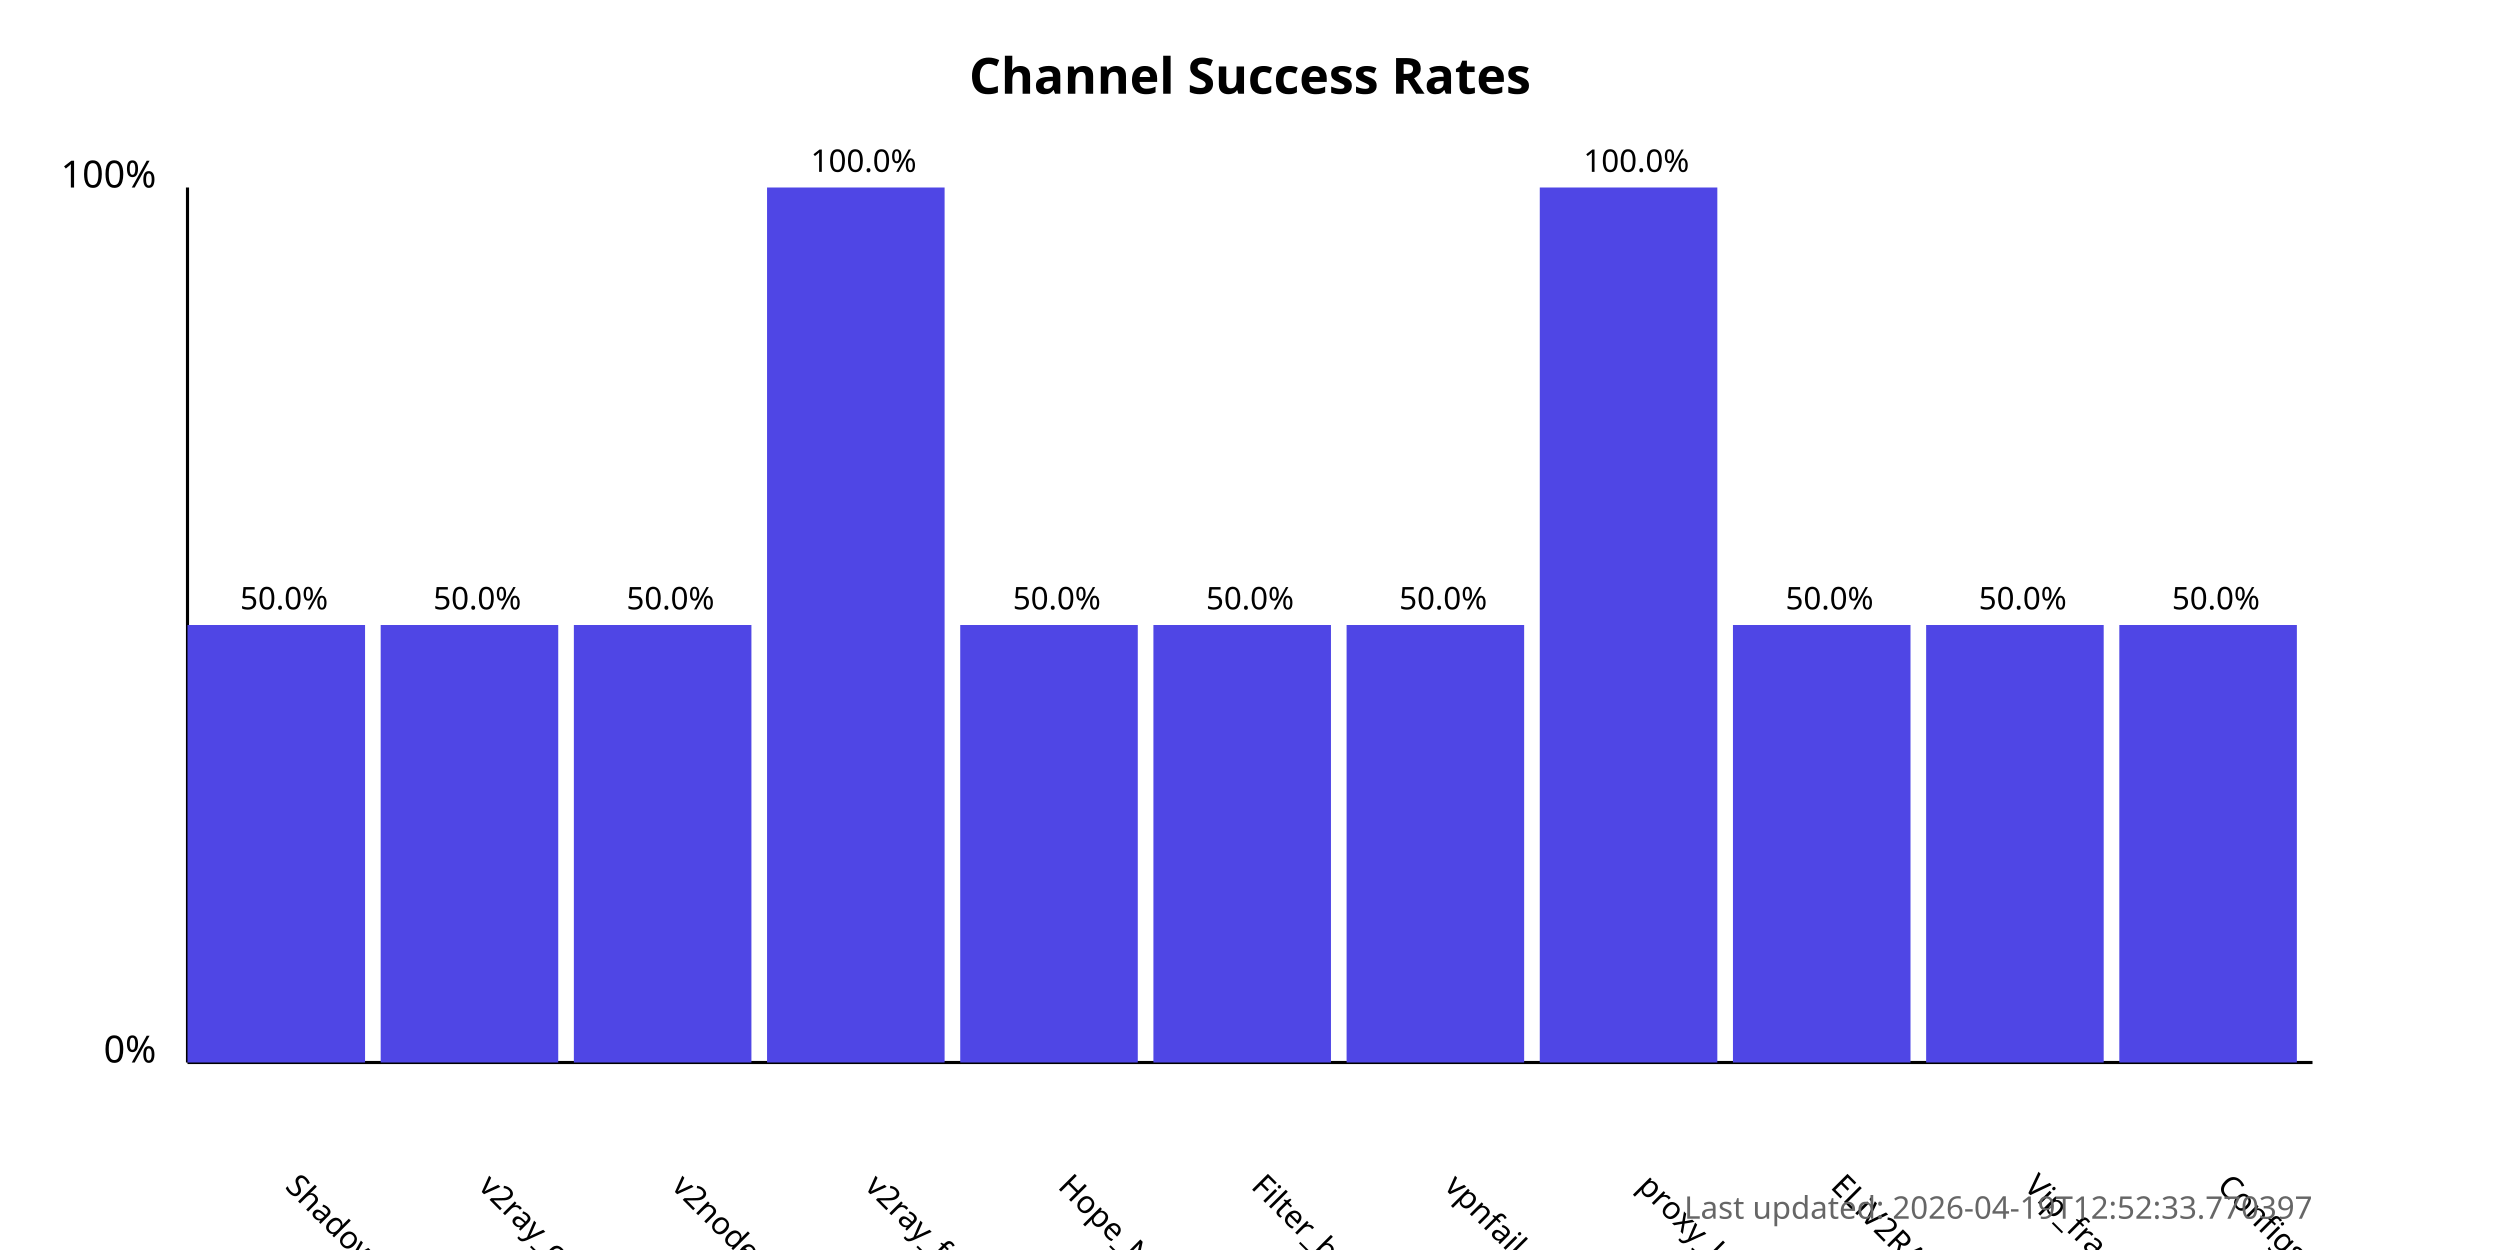
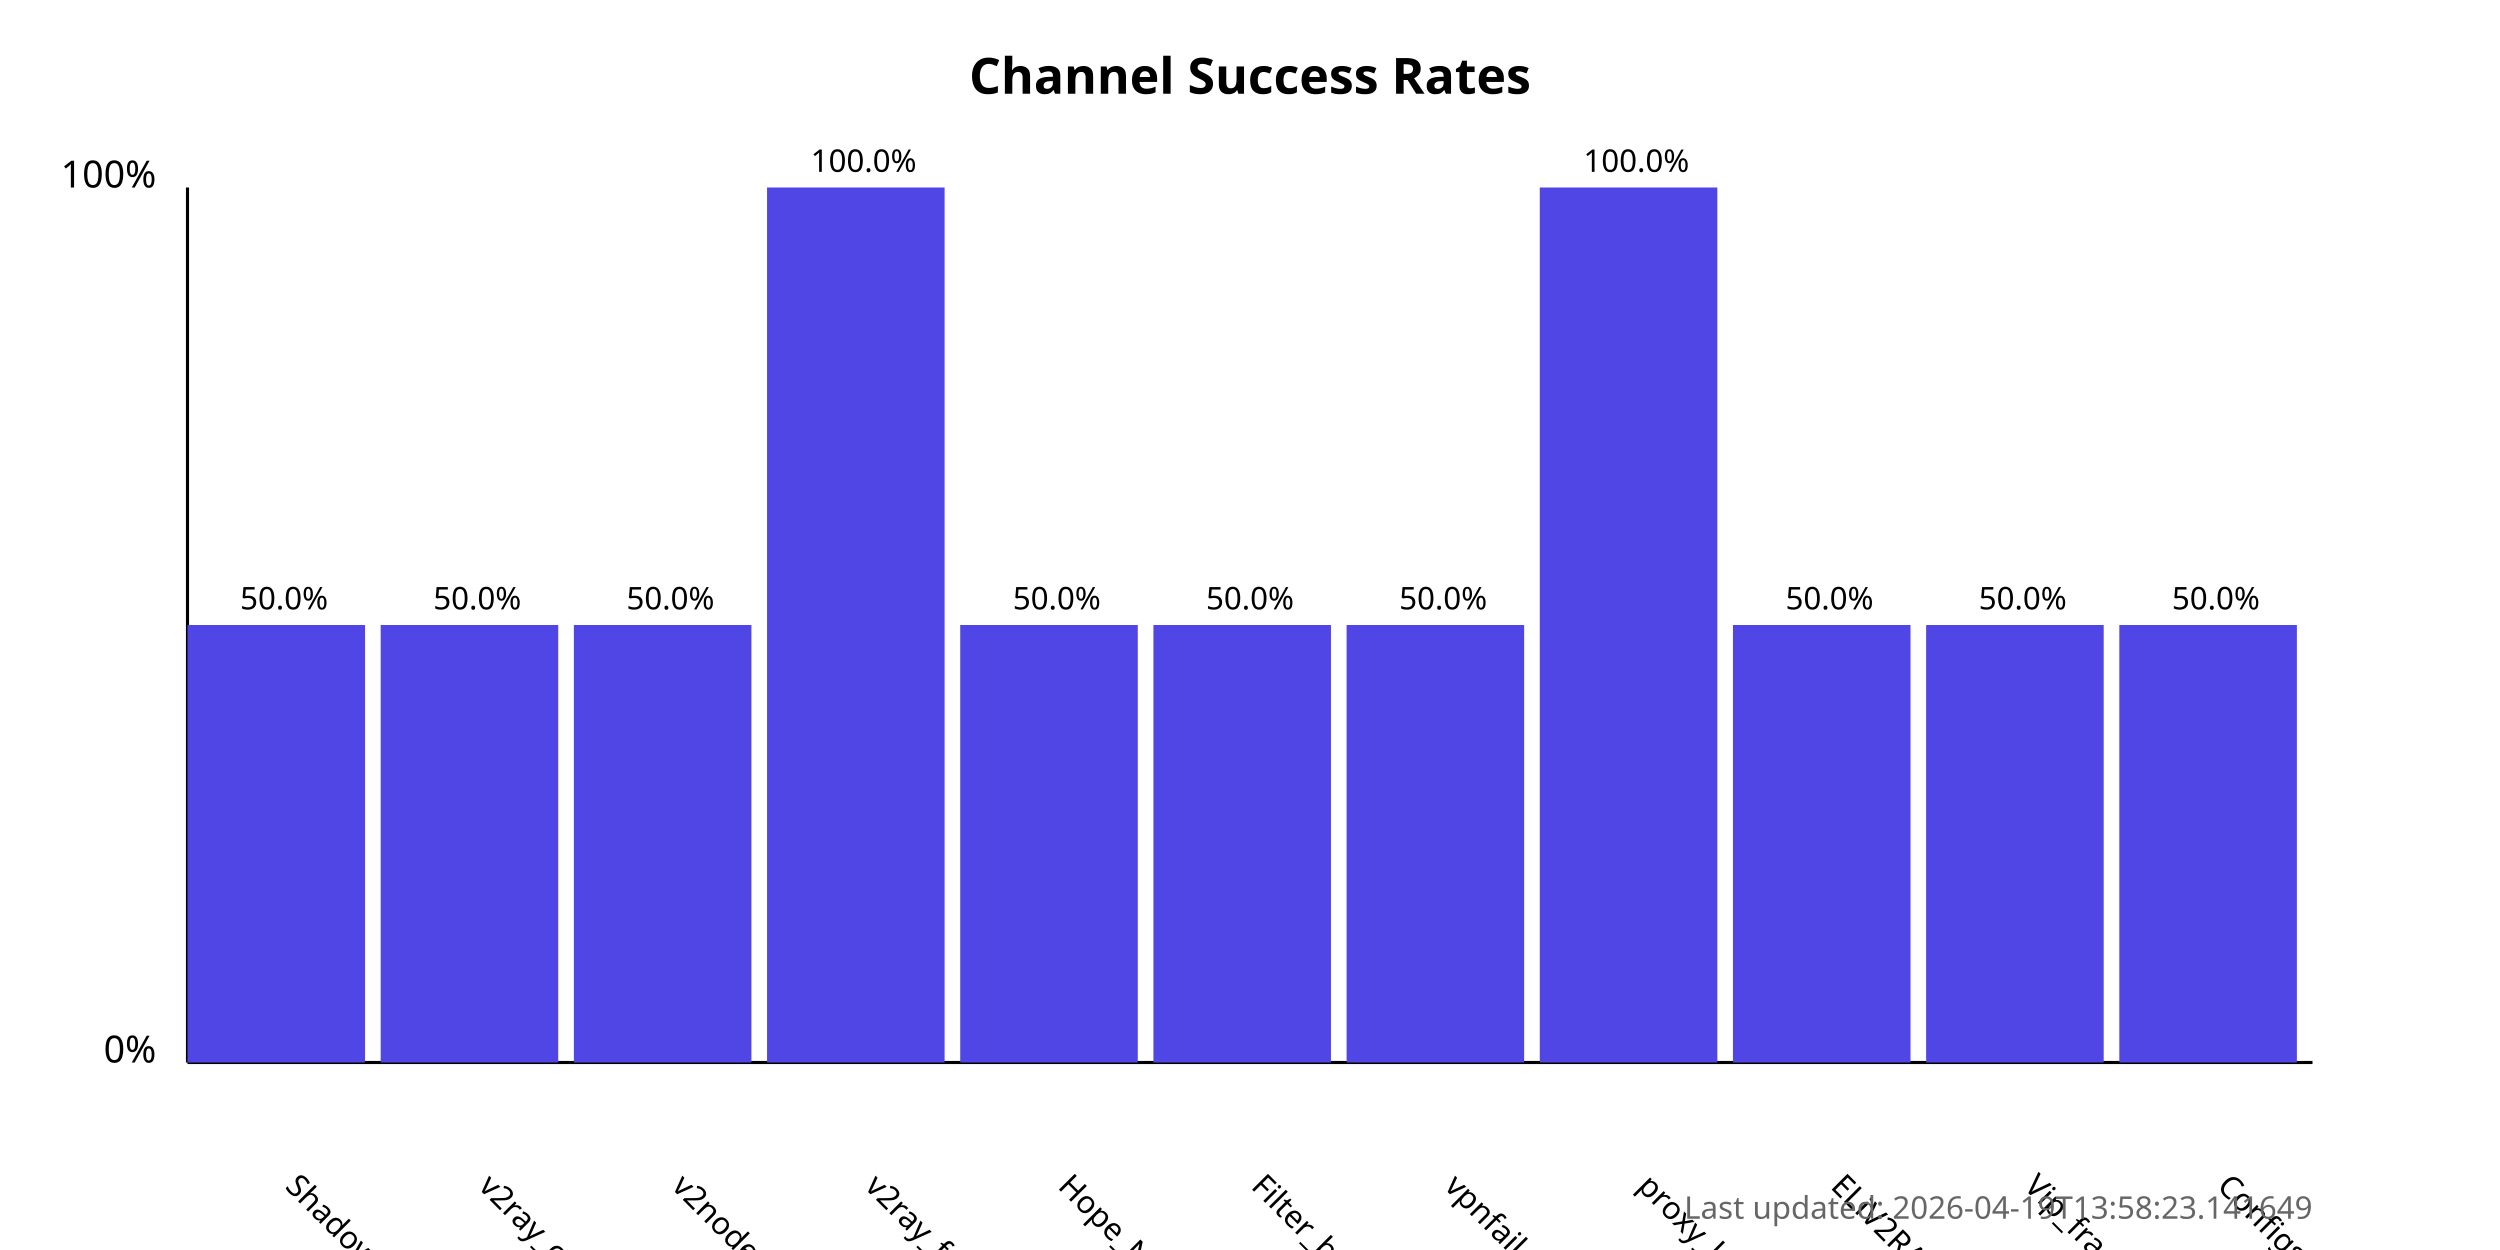
<svg xmlns="http://www.w3.org/2000/svg" width="800" height="400">
  <style>
            .chart-title { font: bold 16px sans-serif; }
            .axis-label { font: 12px sans-serif; }
            .tick-label { font: 10px sans-serif; }
            .bar { fill: #4f46e5; }
            .bar:hover { fill: #6366f1; }
            .timestamp { font: 10px sans-serif; fill: #666; }
        </style>
  <text x="400.0" y="30" text-anchor="middle" class="chart-title">
            Channel Success Rates
        </text>
  <line x1="60" y1="340" x2="60" y2="60" stroke="black" stroke-width="1" />
  <line x1="60" y1="340" x2="740" y2="340" stroke="black" stroke-width="1" />
  <text x="50" y="340" text-anchor="end" class="axis-label">0%</text>
  <text x="50" y="60" text-anchor="end" class="axis-label">100%</text>
  <g>
    <rect x="60" y="200.0" width="56.818" height="140.0" class="bar" />
    <text x="90.909" y="380" transform="rotate(45, 90.90909, 380)" text-anchor="start" class="tick-label">
                ShadowProxy66
            </text>
    <text x="90.909" y="195.0" text-anchor="middle" class="tick-label">
                50.0%
            </text>
  </g>
  <g>
    <rect x="121.818" y="200.0" width="56.818" height="140.0" class="bar" />
    <text x="152.727" y="380" transform="rotate(45, 152.7273, 380)" text-anchor="start" class="tick-label">
                v2ray_configs_pool
            </text>
    <text x="152.727" y="195.0" text-anchor="middle" class="tick-label">
                50.0%
            </text>
  </g>
  <g>
    <rect x="183.636" y="200.0" width="56.818" height="140.0" class="bar" />
    <text x="214.545" y="380" transform="rotate(45, 214.5455, 380)" text-anchor="start" class="tick-label">
                v2nodes
            </text>
    <text x="214.545" y="195.0" text-anchor="middle" class="tick-label">
                50.0%
            </text>
  </g>
  <g>
    <rect x="245.455" y="60.0" width="56.818" height="280.0" class="bar" />
    <text x="276.364" y="380" transform="rotate(45, 276.3636, 380)" text-anchor="start" class="tick-label">
                v2ray_free_conf
            </text>
    <text x="276.364" y="55.0" text-anchor="middle" class="tick-label">
                100.0%
            </text>
  </g>
  <g>
    <rect x="307.273" y="200.0" width="56.818" height="140.0" class="bar" />
    <text x="338.182" y="380" transform="rotate(45, 338.1818, 380)" text-anchor="start" class="tick-label">
                Hope_Net
            </text>
    <text x="338.182" y="195.0" text-anchor="middle" class="tick-label">
                50.0%
            </text>
  </g>
  <g>
    <rect x="369.091" y="200.0" width="56.818" height="140.0" class="bar" />
    <text x="400.0" y="380" transform="rotate(45, 400.0, 380)" text-anchor="start" class="tick-label">
                Filter_breaker
            </text>
    <text x="400.0" y="195.0" text-anchor="middle" class="tick-label">
                50.0%
            </text>
  </g>
  <g>
    <rect x="430.909" y="200.0" width="56.818" height="140.0" class="bar" />
    <text x="461.818" y="380" transform="rotate(45, 461.8182, 380)" text-anchor="start" class="tick-label">
                vpnfail_vless
            </text>
    <text x="461.818" y="195.0" text-anchor="middle" class="tick-label">
                50.0%
            </text>
  </g>
  <g>
    <rect x="492.727" y="60.0" width="56.818" height="280.0" class="bar" />
    <text x="523.636" y="380" transform="rotate(45, 523.6364, 380)" text-anchor="start" class="tick-label">
                proxy_kafee
            </text>
    <text x="523.636" y="55.0" text-anchor="middle" class="tick-label">
                100.0%
            </text>
  </g>
  <g>
    <rect x="554.545" y="200.0" width="56.818" height="140.0" class="bar" />
    <text x="585.455" y="380" transform="rotate(45, 585.4545, 380)" text-anchor="start" class="tick-label">
                ELiV2RAY
            </text>
    <text x="585.455" y="195.0" text-anchor="middle" class="tick-label">
                50.0%
            </text>
  </g>
  <g>
    <rect x="616.364" y="200.0" width="56.818" height="140.0" class="bar" />
    <text x="647.273" y="380" transform="rotate(45, 647.2727, 380)" text-anchor="start" class="tick-label">
                Vip_fragment_v2ray
            </text>
    <text x="647.273" y="195.0" text-anchor="middle" class="tick-label">
                50.0%
            </text>
  </g>
  <g>
    <rect x="678.182" y="200.0" width="56.818" height="140.0" class="bar" />
    <text x="709.091" y="380" transform="rotate(45, 709.0909, 380)" text-anchor="start" class="tick-label">
                ConfigsHubPlus
            </text>
    <text x="709.091" y="195.0" text-anchor="middle" class="tick-label">
                50.0%
            </text>
  </g>
  <text x="740" y="390" text-anchor="end" class="timestamp">
-             Last updated: 2026-04-19T12:52:33.770397
+             Last updated: 2026-04-19T13:58:23.141649
        </text>
</svg>
